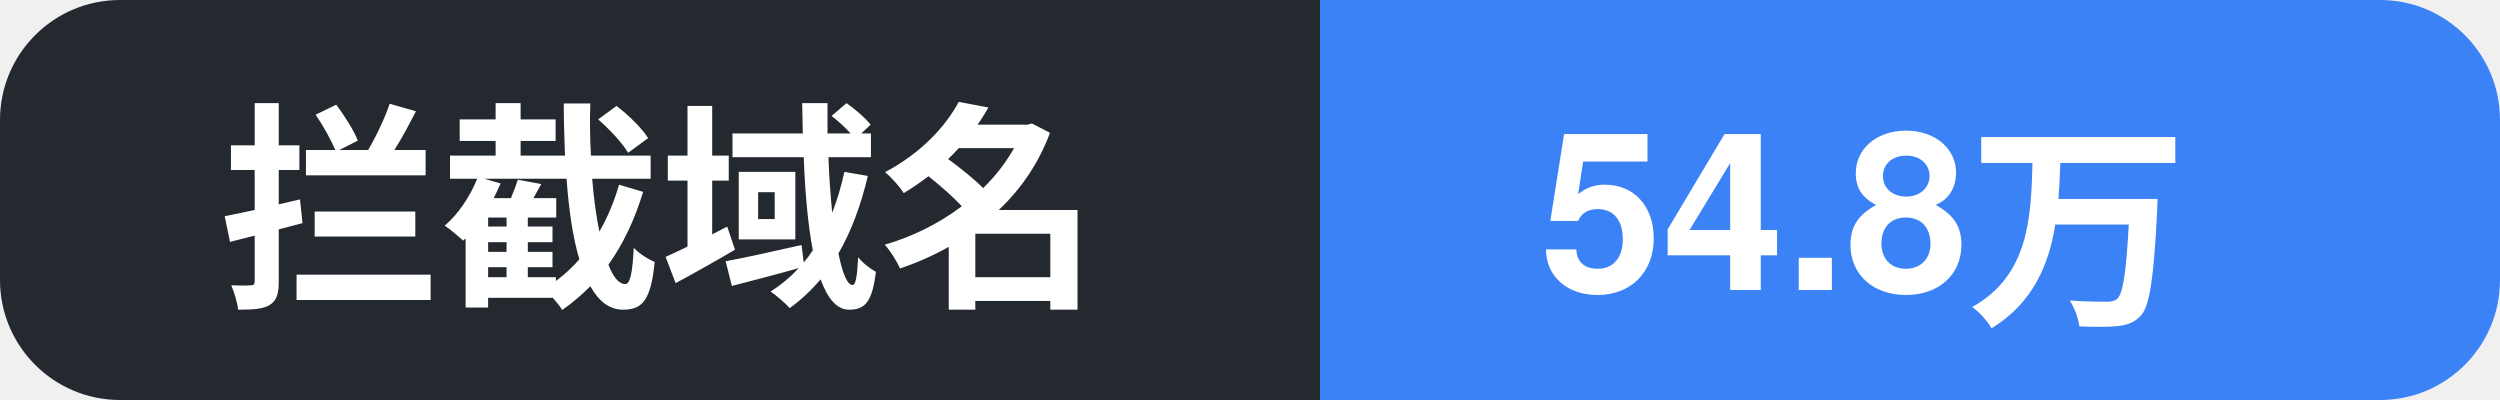
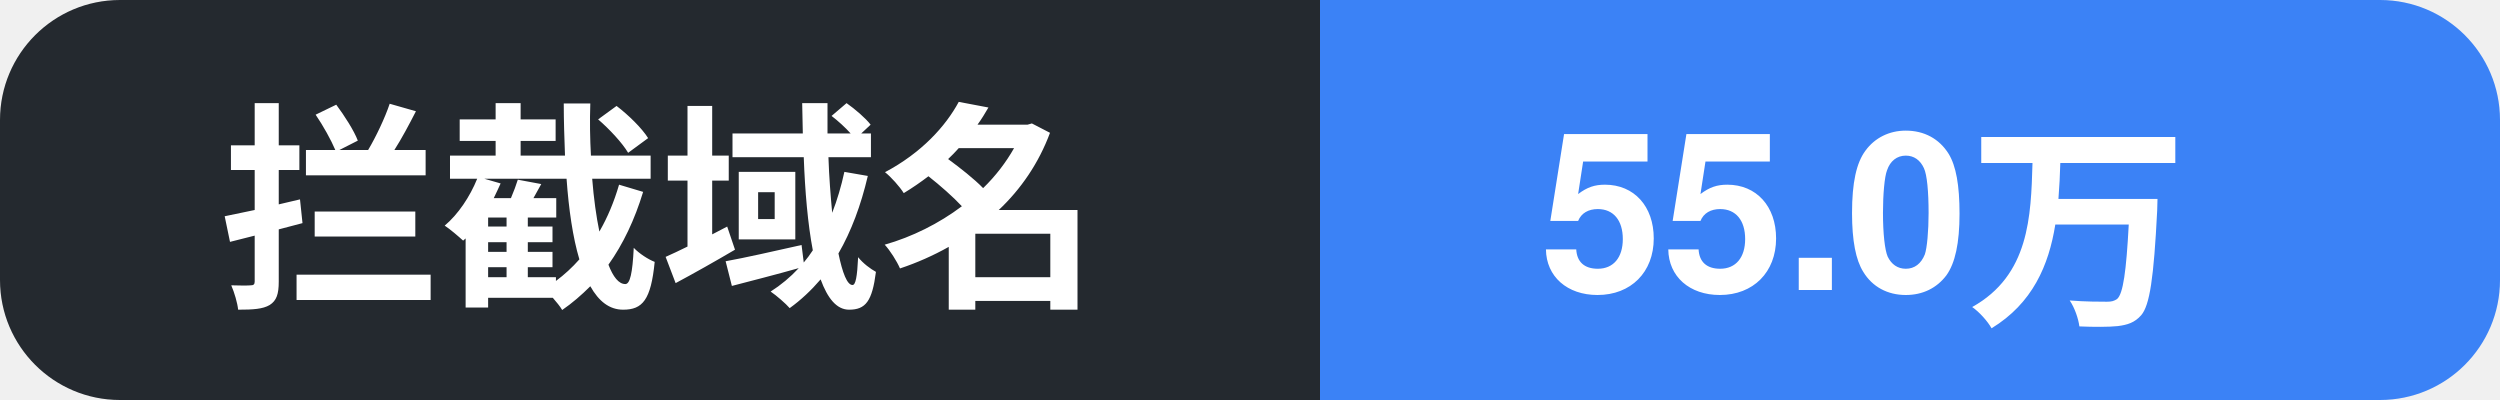
- <svg xmlns="http://www.w3.org/2000/svg" width="125" height="20" role="img" aria-label="拦截域名: 54.8万">
+ <svg xmlns="http://www.w3.org/2000/svg" width="125" height="20" role="img" aria-label="拦截域名: 55.0万">
  <clipPath id="c">
    <rect width="125" height="20" rx="6" />
  </clipPath>
  <g clip-path="url(#c)">
    <rect width="66" height="20" fill="#24292f" />
    <rect x="66" width="59" height="20" fill="#3b82f6" />
    <text x="11" y="14.5" font-family="Segoe UI, PingFang SC, Hiragino Sans GB, Microsoft YaHei, Helvetica, Arial, sans-serif" font-size="11" font-weight="600" fill="#ffffff">拦截域名</text>
-     <text x="77" y="14.5" font-family="Segoe UI, PingFang SC, Hiragino Sans GB, Microsoft YaHei, Helvetica, Arial, sans-serif" font-size="11" font-weight="700" fill="#ffffff">54.8万</text>
+     <text x="77" y="14.5" font-family="Segoe UI, PingFang SC, Hiragino Sans GB, Microsoft YaHei, Helvetica, Arial, sans-serif" font-size="11" font-weight="700" fill="#ffffff">55.0万</text>
  </g>
</svg>
